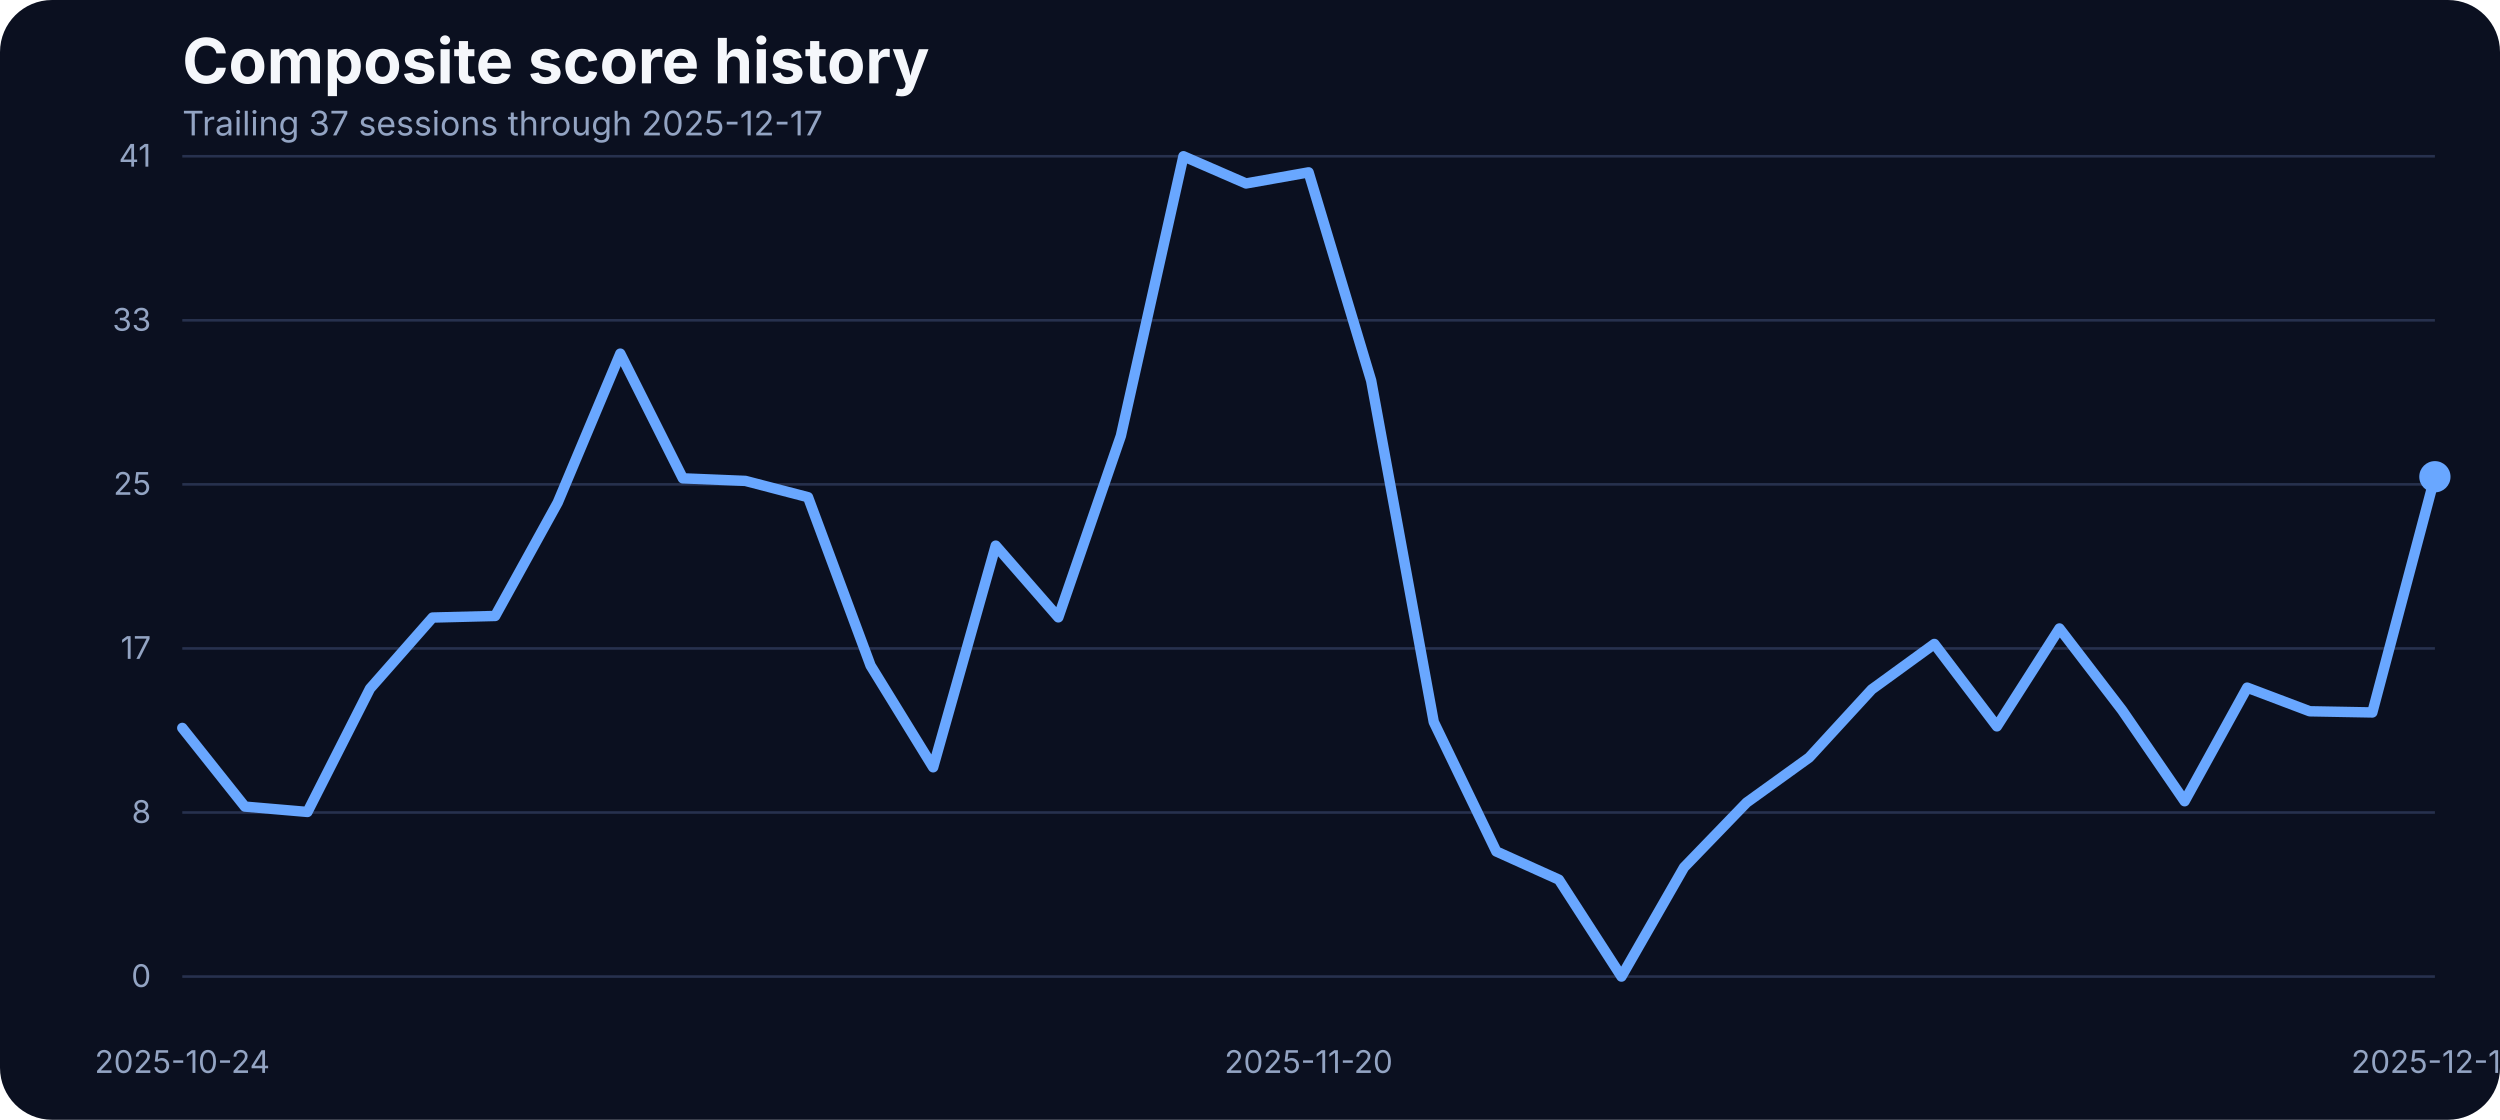
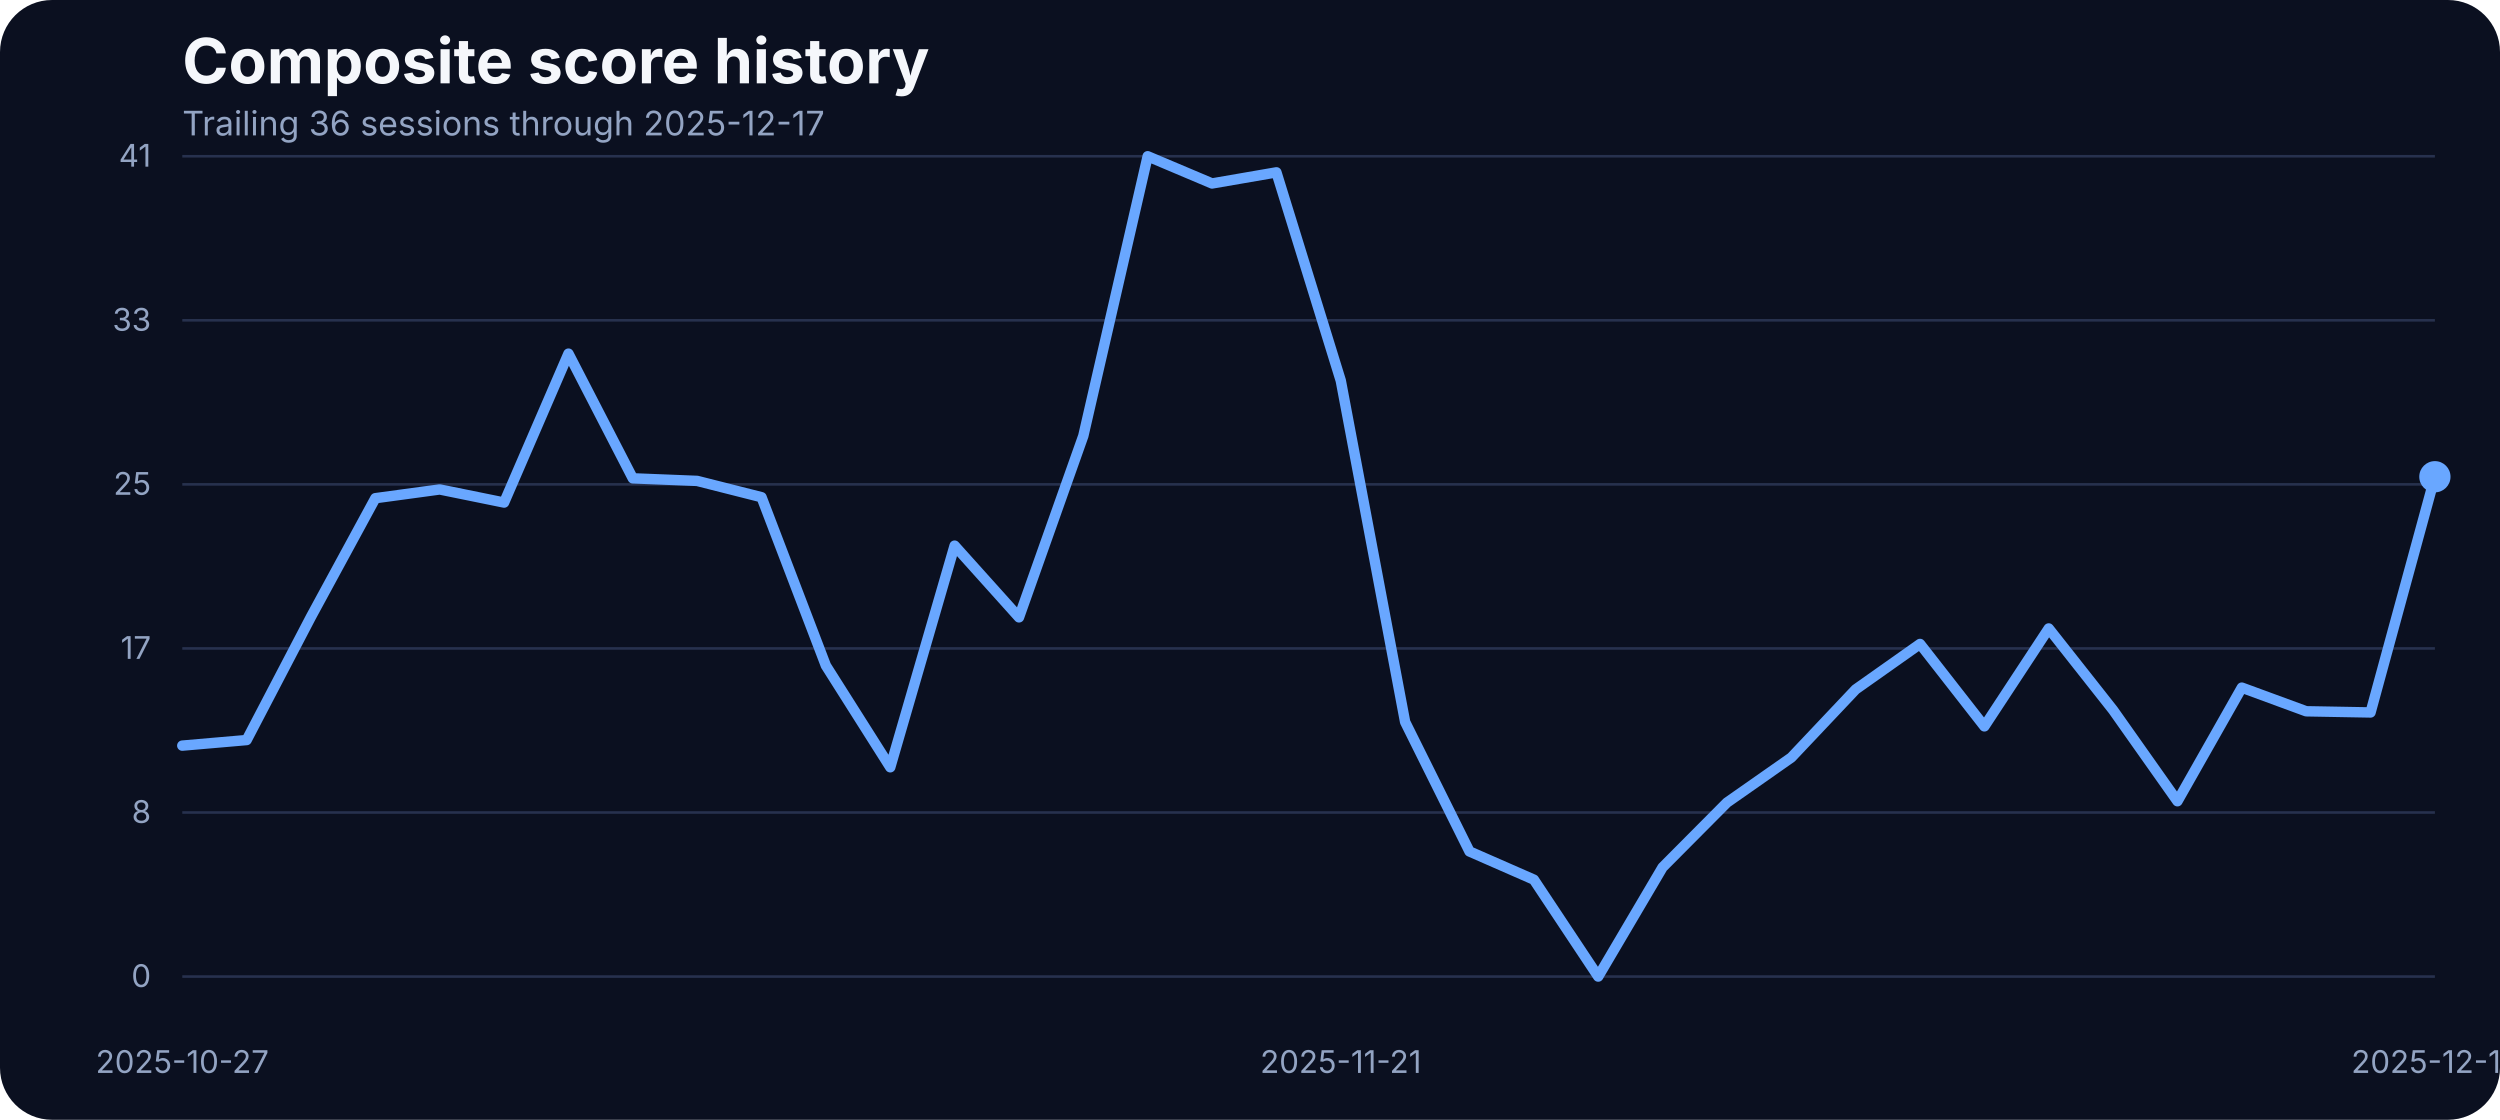
<svg xmlns="http://www.w3.org/2000/svg" width="960" height="430" viewBox="0 0 960 430" role="img" aria-label="Composite score history">
  <rect width="100%" height="100%" fill="#0b1020" rx="20" />
  <text x="70" y="32" fill="#f5f7fb" font-family="Inter, Arial, sans-serif" font-size="24" font-weight="700">Composite score history</text>
-   <text x="70" y="52" fill="#93a4c3" font-family="Inter, Arial, sans-serif" font-size="13">Trailing 37 sessions through 2025-12-17</text>
+   <text x="70" y="52" fill="#93a4c3" font-family="Inter, Arial, sans-serif" font-size="13">Trailing 36 sessions through 2025-12-17</text>
  <line x1="70" x2="935" y1="375.00" y2="375.00" stroke="#27314e" stroke-width="1" />
  <text x="58" y="379.00" text-anchor="end" fill="#93a4c3" font-family="Inter, Arial, sans-serif" font-size="12">0</text>
  <line x1="70" x2="935" y1="312.00" y2="312.00" stroke="#27314e" stroke-width="1" />
  <text x="58" y="316.00" text-anchor="end" fill="#93a4c3" font-family="Inter, Arial, sans-serif" font-size="12">8</text>
  <line x1="70" x2="935" y1="249.00" y2="249.00" stroke="#27314e" stroke-width="1" />
  <text x="58" y="253.00" text-anchor="end" fill="#93a4c3" font-family="Inter, Arial, sans-serif" font-size="12">17</text>
  <line x1="70" x2="935" y1="186.00" y2="186.00" stroke="#27314e" stroke-width="1" />
  <text x="58" y="190.00" text-anchor="end" fill="#93a4c3" font-family="Inter, Arial, sans-serif" font-size="12">25</text>
  <line x1="70" x2="935" y1="123.00" y2="123.00" stroke="#27314e" stroke-width="1" />
  <text x="58" y="127.00" text-anchor="end" fill="#93a4c3" font-family="Inter, Arial, sans-serif" font-size="12">33</text>
  <line x1="70" x2="935" y1="60.00" y2="60.00" stroke="#27314e" stroke-width="1" />
  <text x="58" y="64.00" text-anchor="end" fill="#93a4c3" font-family="Inter, Arial, sans-serif" font-size="12">41</text>
-   <text x="70.00" y="412" text-anchor="middle" fill="#93a4c3" font-family="Inter, Arial, sans-serif" font-size="12">2025-10-24</text>
-   <text x="502.50" y="412" text-anchor="middle" fill="#93a4c3" font-family="Inter, Arial, sans-serif" font-size="12">2025-11-20</text>
+   <text x="70.00" y="412" text-anchor="middle" fill="#93a4c3" font-family="Inter, Arial, sans-serif" font-size="12">2025-10-27</text>
+   <text x="514.86" y="412" text-anchor="middle" fill="#93a4c3" font-family="Inter, Arial, sans-serif" font-size="12">2025-11-21</text>
  <text x="935.00" y="412" text-anchor="middle" fill="#93a4c3" font-family="Inter, Arial, sans-serif" font-size="12">2025-12-17</text>
-   <path d="M 70.00 279.53 L 94.03 309.73 L 118.06 311.79 L 142.08 264.43 L 166.11 237.14 L 190.14 236.53 L 214.17 192.98 L 238.19 135.80 L 262.22 183.68 L 286.25 184.67 L 310.28 190.93 L 334.31 255.59 L 358.33 294.63 L 382.36 209.53 L 406.39 237.06 L 430.42 167.36 L 454.44 60.00 L 478.47 70.45 L 502.50 66.18 L 526.53 146.17 L 550.56 277.24 L 574.58 326.96 L 598.61 337.79 L 622.64 375.00 L 646.67 333.06 L 670.69 308.20 L 694.72 290.89 L 718.75 264.74 L 742.78 247.28 L 766.81 278.92 L 790.83 241.33 L 814.86 272.67 L 838.89 307.67 L 862.92 264.05 L 886.94 273.13 L 910.97 273.58 L 935.00 183.07" fill="none" stroke="#69a7ff" stroke-width="4" stroke-linecap="round" stroke-linejoin="round" />
+   <path d="M 70.00 286.32 L 94.71 284.18 L 119.43 236.83 L 144.14 191.31 L 168.86 187.95 L 193.57 192.98 L 218.29 135.80 L 243.00 183.68 L 267.71 184.67 L 292.43 190.93 L 317.14 255.59 L 341.86 294.63 L 366.57 209.53 L 391.29 237.06 L 416.00 167.36 L 440.71 60.00 L 465.43 70.45 L 490.14 66.18 L 514.86 146.17 L 539.57 277.24 L 564.29 326.96 L 589.00 337.79 L 613.71 375.00 L 638.43 333.06 L 663.14 308.20 L 687.86 290.89 L 712.57 264.74 L 737.29 247.28 L 762.00 278.92 L 786.71 241.33 L 811.43 272.67 L 836.14 307.67 L 860.86 264.05 L 885.57 273.13 L 910.29 273.58 L 935.00 183.07" fill="none" stroke="#69a7ff" stroke-width="4" stroke-linecap="round" stroke-linejoin="round" />
  <circle cx="935.00" cy="183.07" r="6" fill="#69a7ff" />
</svg>
